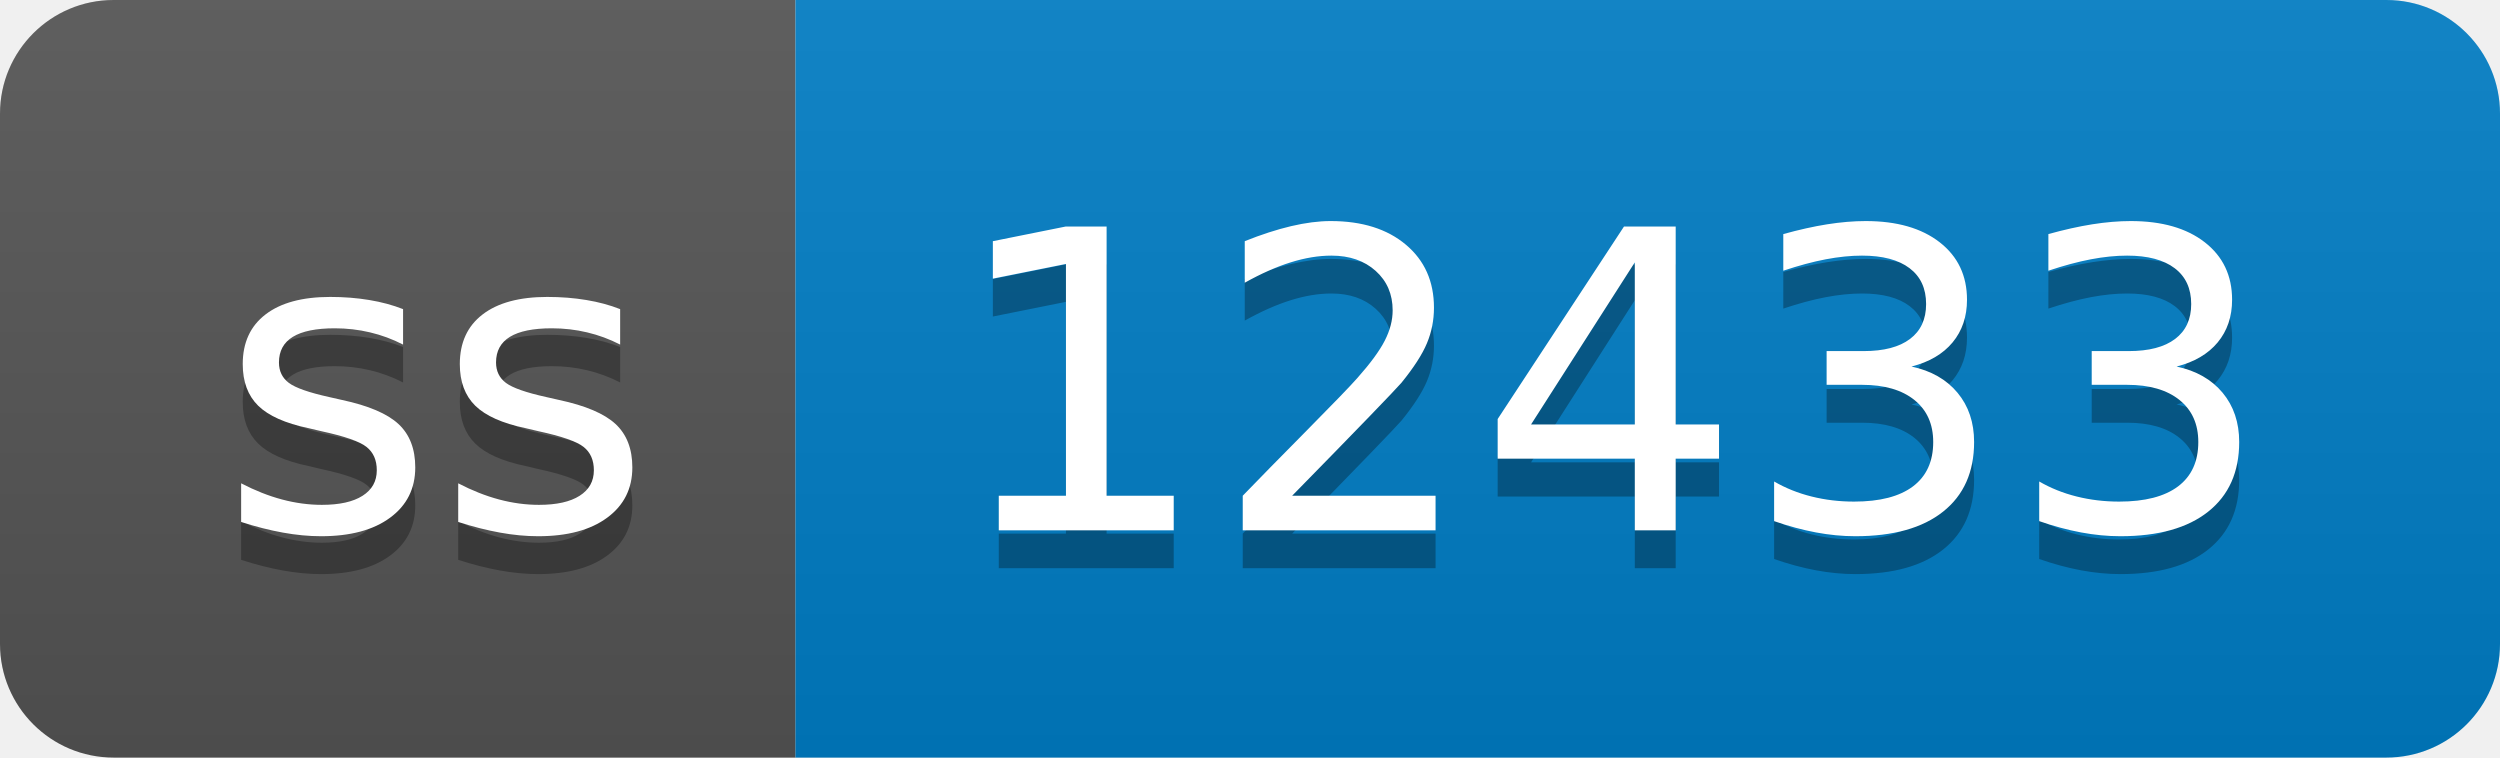
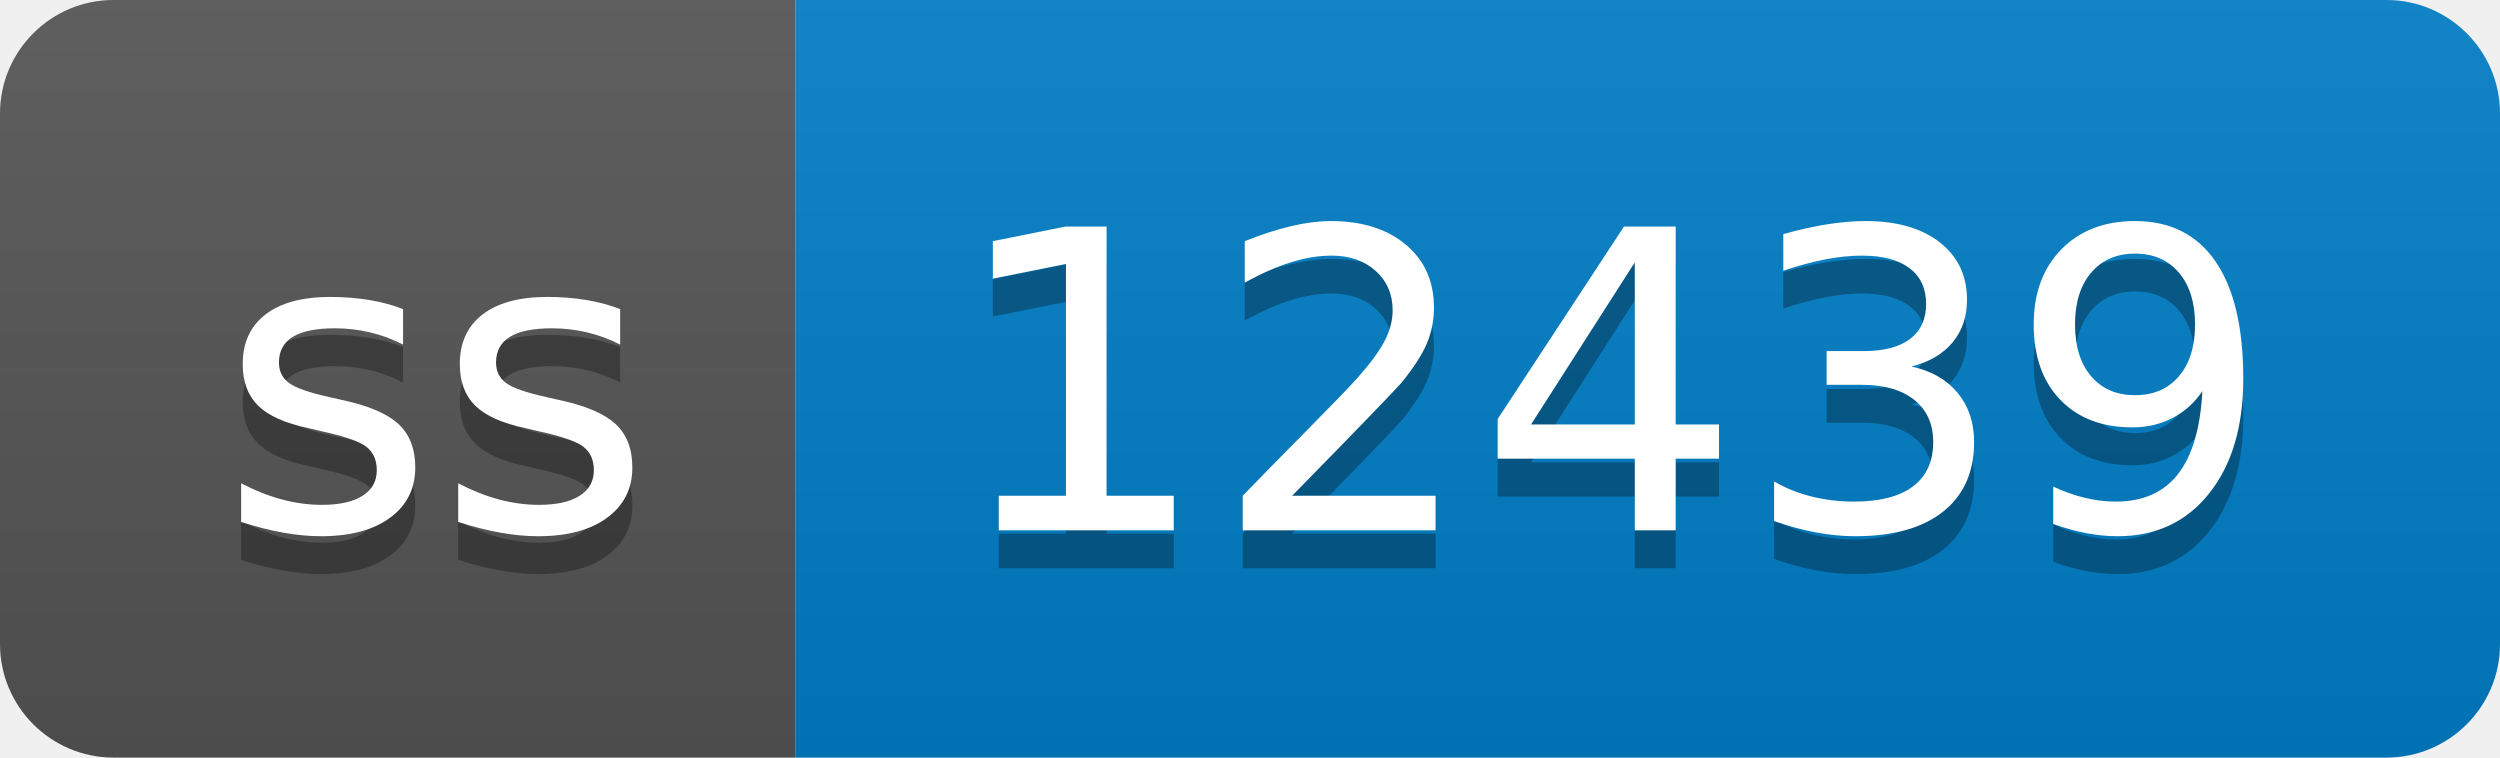
- <svg xmlns="http://www.w3.org/2000/svg" width="66" height="20" role="img" aria-label="ss: 12433">
+ <svg xmlns="http://www.w3.org/2000/svg" width="66" height="20" role="img" aria-label="ss: 12439">
  <linearGradient id="s" x2="0" y2="100%">
    <stop offset="0" stop-color="#bbb" stop-opacity=".1" />
    <stop offset="1" stop-opacity=".1" />
  </linearGradient>
  <clipPath id="r">
    <rect width="66" height="20" rx="3" fill="#fff" />
  </clipPath>
  <g clip-path="url(#r)">
    <rect width="21" height="20" fill="#555" />
    <rect x="21" width="45" height="20" fill="#007ec6" />
    <rect width="66" height="20" fill="url(#s)" />
  </g>
  <g fill="#fff" text-anchor="middle" font-family="Verdana,Geneva,DejaVu Sans,sans-serif" text-rendering="geometricPrecision" font-size="110">
    <text aria-hidden="true" x="115" y="150" fill="#010101" fill-opacity=".3" transform="scale(.1)" textLength="110">ss</text>
    <text x="115" y="140" transform="scale(.1)" fill="#fff" textLength="110">ss</text>
-     <text aria-hidden="true" x="425" y="150" fill="#010101" fill-opacity=".3" transform="scale(.1)" textLength="350">12433</text>
-     <text x="425" y="140" transform="scale(.1)" fill="#fff" textLength="350">12433</text>
+     <text aria-hidden="true" x="425" y="150" fill="#010101" fill-opacity=".3" transform="scale(.1)" textLength="350">12439</text>
+     <text x="425" y="140" transform="scale(.1)" fill="#fff" textLength="350">12439</text>
  </g>
</svg>
